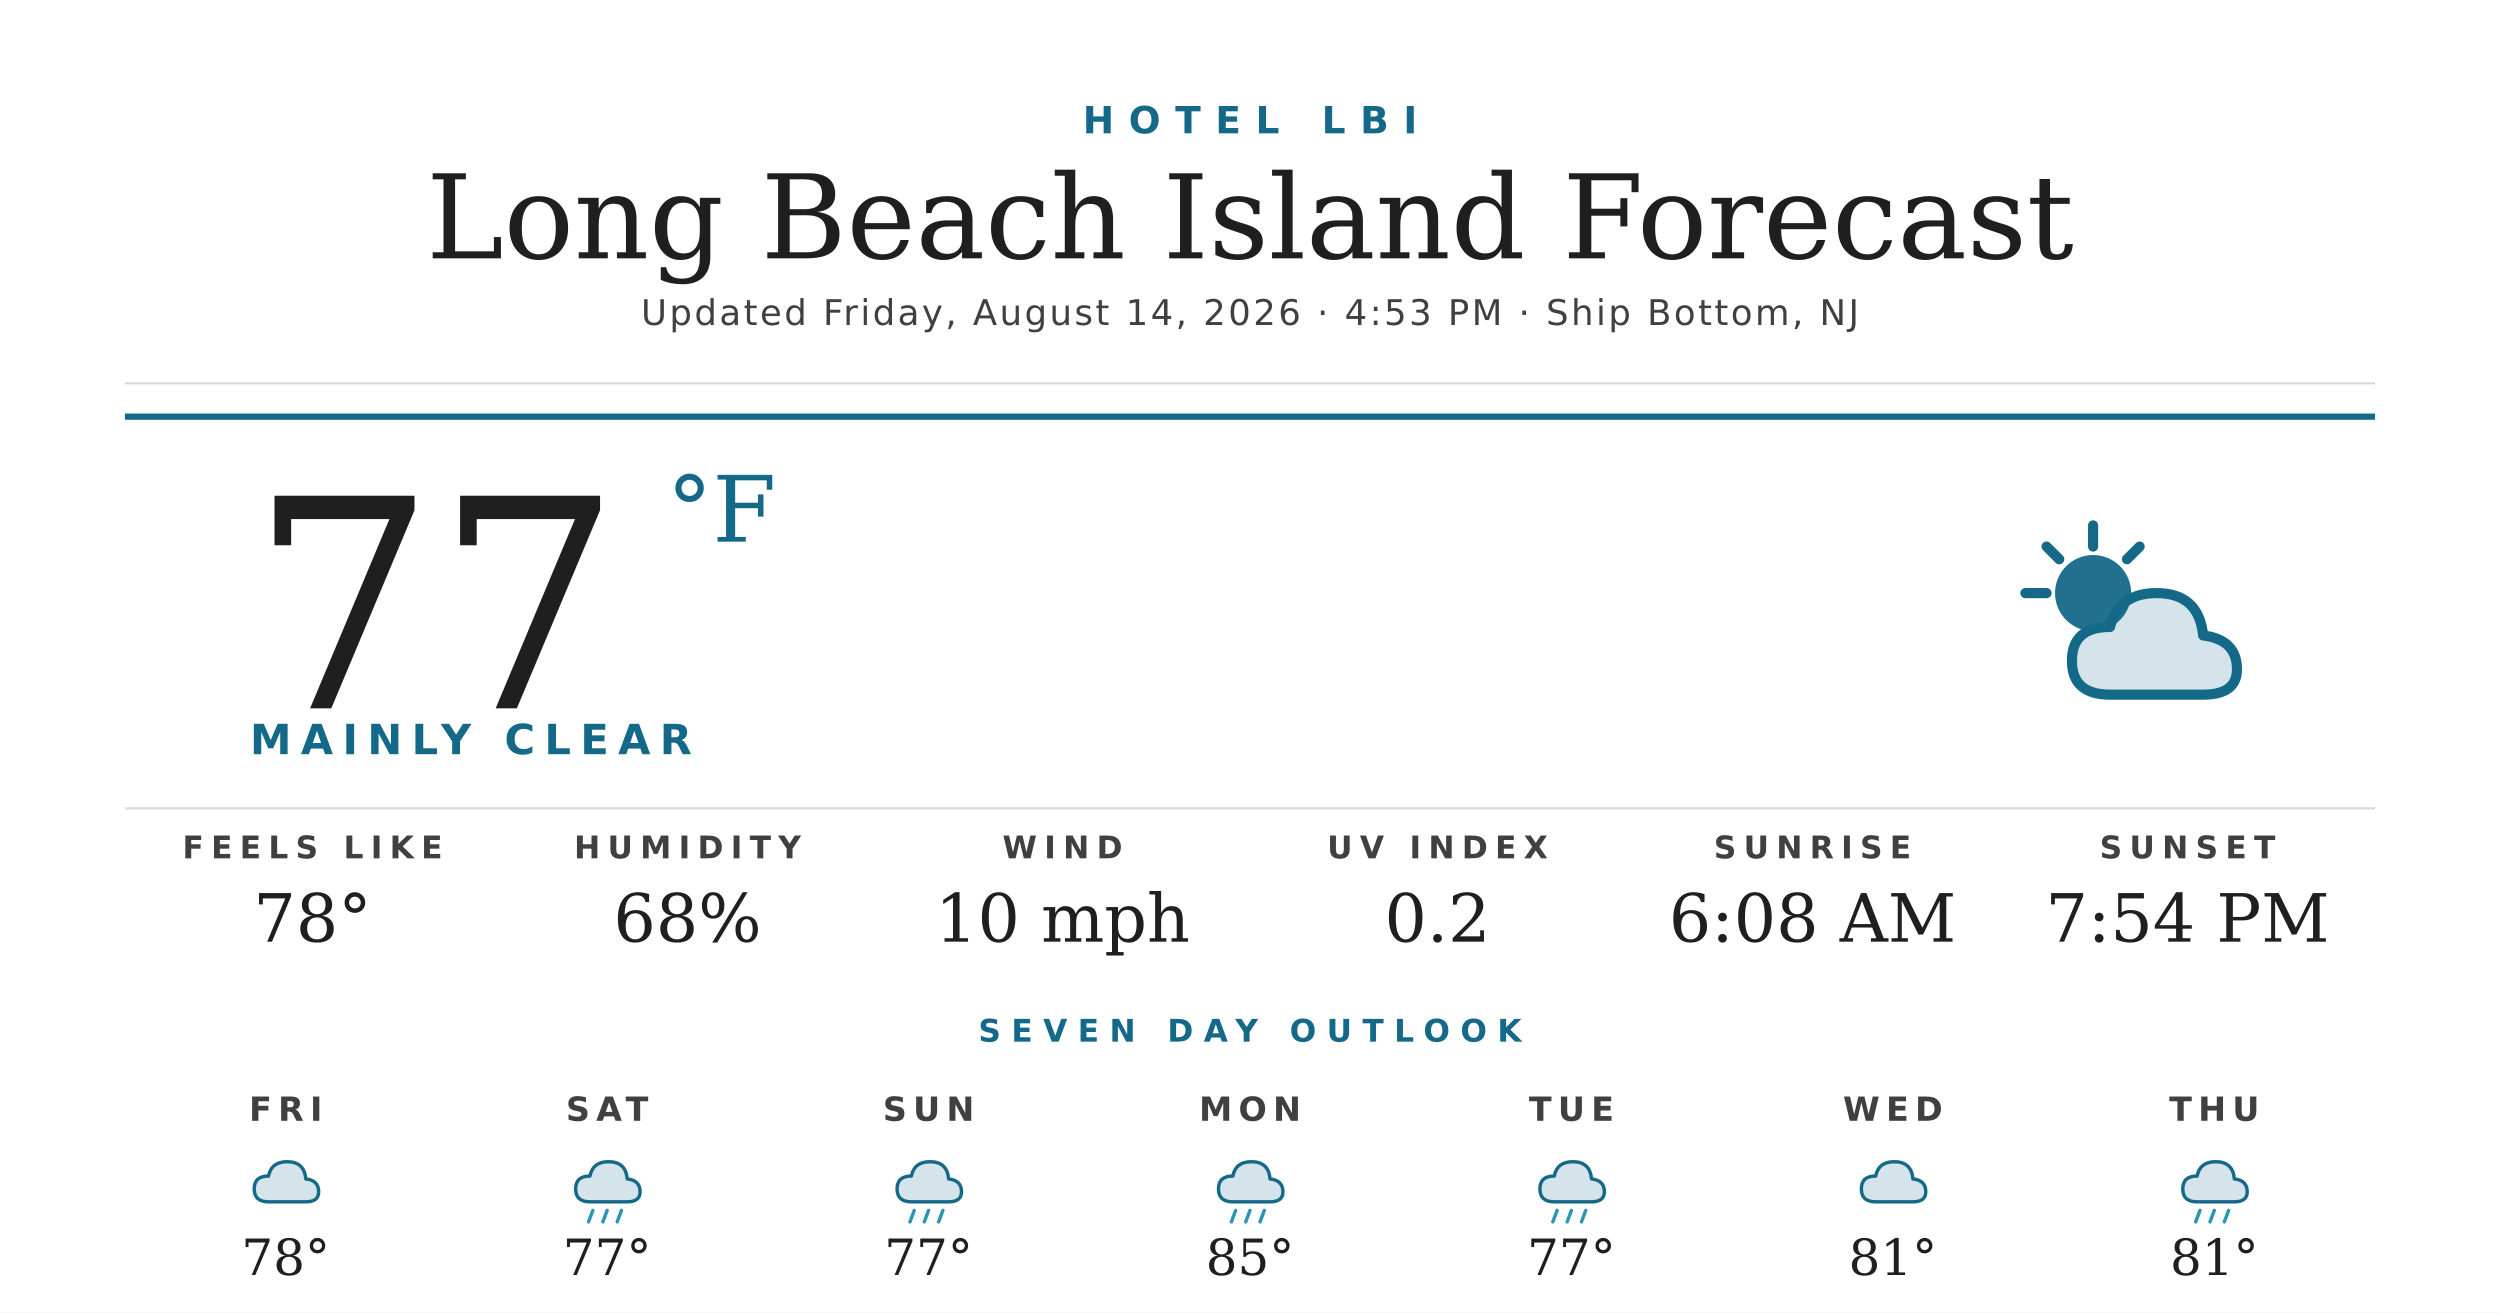
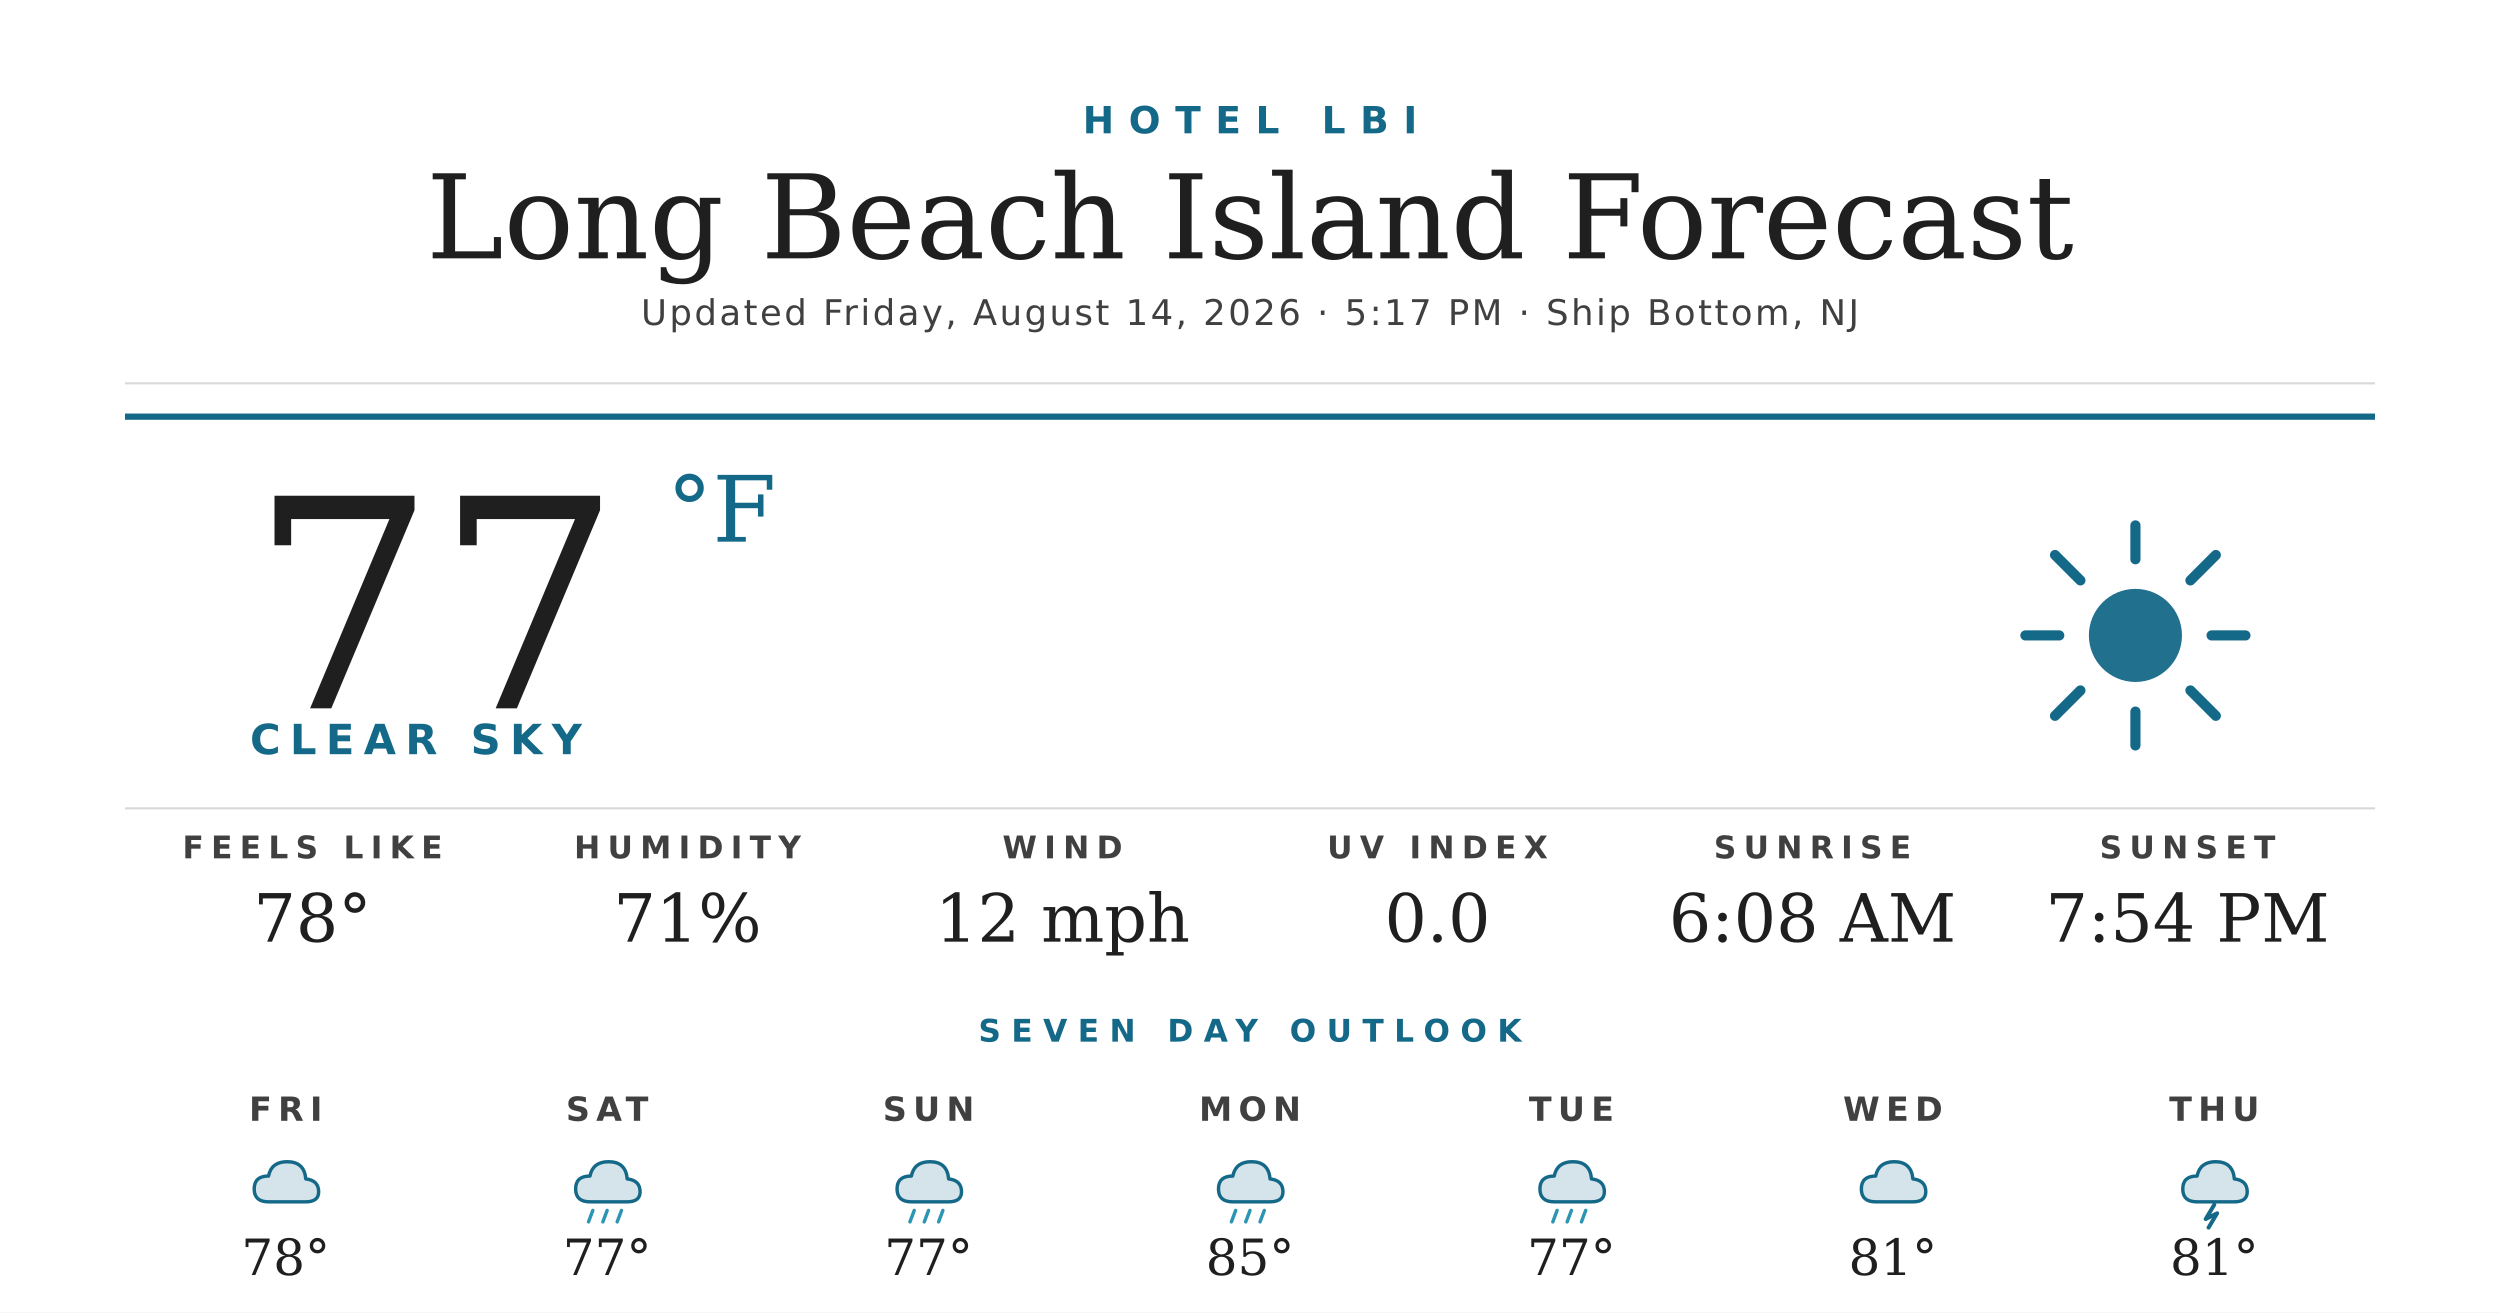
<svg xmlns="http://www.w3.org/2000/svg" width="1200" height="630" viewBox="0 0 1200 630">
  <rect width="1200" height="630" fill="#ffffff" />
  <text x="600" y="64" text-anchor="middle" font-family="'Montserrat Bold', 'Montserrat', 'DejaVu Sans', Helvetica, Arial, sans-serif" font-size="18" font-weight="700" fill="#156988" letter-spacing="7">HOTEL LBI</text>
  <text x="600" y="124" text-anchor="middle" font-family="'Prata', 'DejaVu Serif', Georgia, serif" font-size="56" fill="#1f1f1f">Long Beach Island Forecast</text>
-   <text x="600" y="156" text-anchor="middle" font-family="'Montserrat', 'DejaVu Sans', Helvetica, Arial, sans-serif" font-size="17" font-weight="500" fill="#404040" letter-spacing="1.2">Updated Friday, August 14, 2026 · 4:53 PM · Ship Bottom, NJ</text>
+   <text x="600" y="156" text-anchor="middle" font-family="'Montserrat', 'DejaVu Sans', Helvetica, Arial, sans-serif" font-size="17" font-weight="500" fill="#404040" letter-spacing="1.2">Updated Friday, August 14, 2026 · 5:17 PM · Ship Bottom, NJ</text>
  <line x1="60" y1="184" x2="1140" y2="184" stroke="#d8d8d8" stroke-width="1" />
  <line x1="60" y1="200" x2="1140" y2="200" stroke="#156988" stroke-width="3" />
  <text x="120" y="340" font-family="'Prata', 'DejaVu Serif', Georgia, serif" font-size="140" fill="#1f1f1f">77</text>
  <text x="320" y="260" font-family="'Prata', 'DejaVu Serif', Georgia, serif" font-size="44" fill="#156988">°F</text>
-   <text x="120" y="362" font-family="'Montserrat Bold', 'Montserrat', 'DejaVu Sans', Helvetica, Arial, sans-serif" font-size="20" font-weight="700" fill="#156988" letter-spacing="4.5">MAINLY CLEAR</text>
+   <text x="120" y="362" font-family="'Montserrat Bold', 'Montserrat', 'DejaVu Sans', Helvetica, Arial, sans-serif" font-size="20" font-weight="700" fill="#156988" letter-spacing="4.5">CLEAR SKY</text>
  <g transform="translate(960,240) scale(2.03125)">
-     <circle cx="22" cy="22" r="9" fill="#156988" opacity="0.95" />
+     <circle cx="32" cy="32" r="11" fill="#156988" opacity="0.95" />
    <g stroke="#156988" stroke-width="2.4" stroke-linecap="round">
-       <line x1="22" y1="6" x2="22" y2="11" />
-       <line x1="6" y1="22" x2="11" y2="22" />
-       <line x1="11" y1="11" x2="14" y2="14" />
-       <line x1="33" y1="11" x2="30" y2="14" />
+       <line x1="32" y1="6" x2="32" y2="14" />
+       <line x1="32" y1="50" x2="32" y2="58" />
+       <line x1="6" y1="32" x2="14" y2="32" />
+       <line x1="50" y1="32" x2="58" y2="32" />
+       <line x1="13" y1="13" x2="19" y2="19" />
+       <line x1="45" y1="45" x2="51" y2="51" />
+       <line x1="13" y1="51" x2="19" y2="45" />
+       <line x1="45" y1="19" x2="51" y2="13" />
    </g>
-     <path d="M26 46 Q17 46 17 38 Q17 30 26 30 Q28 22 37 22 Q47 22 48 32 Q56 33 56 40 Q56 46 48 46 Z" fill="#156988" opacity="0.18" />
-     <path d="M26 46 Q17 46 17 38 Q17 30 26 30 Q28 22 37 22 Q47 22 48 32 Q56 33 56 40 Q56 46 48 46 Z" fill="none" stroke="#156988" stroke-width="2.4" stroke-linejoin="round" />
  </g>
  <line x1="60" y1="388" x2="1140" y2="388" stroke="#d8d8d8" stroke-width="1" />
  <text x="150" y="412" text-anchor="middle" font-family="'Montserrat Bold', 'Montserrat', 'DejaVu Sans', Helvetica, Arial, sans-serif" font-size="15" font-weight="700" fill="#404040" letter-spacing="3.5">FEELS LIKE</text>
  <text x="150" y="452" text-anchor="middle" font-family="'Prata', 'DejaVu Serif', Georgia, serif" font-size="32" fill="#1f1f1f">78°</text>
  <text x="330" y="412" text-anchor="middle" font-family="'Montserrat Bold', 'Montserrat', 'DejaVu Sans', Helvetica, Arial, sans-serif" font-size="15" font-weight="700" fill="#404040" letter-spacing="3.5">HUMIDITY</text>
-   <text x="330" y="452" text-anchor="middle" font-family="'Prata', 'DejaVu Serif', Georgia, serif" font-size="32" fill="#1f1f1f">68%</text>
+   <text x="330" y="452" text-anchor="middle" font-family="'Prata', 'DejaVu Serif', Georgia, serif" font-size="32" fill="#1f1f1f">71%</text>
  <text x="510" y="412" text-anchor="middle" font-family="'Montserrat Bold', 'Montserrat', 'DejaVu Sans', Helvetica, Arial, sans-serif" font-size="15" font-weight="700" fill="#404040" letter-spacing="3.5">WIND</text>
-   <text x="510" y="452" text-anchor="middle" font-family="'Prata', 'DejaVu Serif', Georgia, serif" font-size="32" fill="#1f1f1f">10 mph</text>
+   <text x="510" y="452" text-anchor="middle" font-family="'Prata', 'DejaVu Serif', Georgia, serif" font-size="32" fill="#1f1f1f">12 mph</text>
  <text x="690" y="412" text-anchor="middle" font-family="'Montserrat Bold', 'Montserrat', 'DejaVu Sans', Helvetica, Arial, sans-serif" font-size="15" font-weight="700" fill="#404040" letter-spacing="3.5">UV INDEX</text>
-   <text x="690" y="452" text-anchor="middle" font-family="'Prata', 'DejaVu Serif', Georgia, serif" font-size="32" fill="#1f1f1f">0.2</text>
+   <text x="690" y="452" text-anchor="middle" font-family="'Prata', 'DejaVu Serif', Georgia, serif" font-size="32" fill="#1f1f1f">0.0</text>
  <text x="870" y="412" text-anchor="middle" font-family="'Montserrat Bold', 'Montserrat', 'DejaVu Sans', Helvetica, Arial, sans-serif" font-size="15" font-weight="700" fill="#404040" letter-spacing="3.5">SUNRISE</text>
  <text x="870" y="452" text-anchor="middle" font-family="'Prata', 'DejaVu Serif', Georgia, serif" font-size="32" fill="#1f1f1f">6:08 AM</text>
  <text x="1050" y="412" text-anchor="middle" font-family="'Montserrat Bold', 'Montserrat', 'DejaVu Sans', Helvetica, Arial, sans-serif" font-size="15" font-weight="700" fill="#404040" letter-spacing="3.5">SUNSET</text>
  <text x="1050" y="452" text-anchor="middle" font-family="'Prata', 'DejaVu Serif', Georgia, serif" font-size="32" fill="#1f1f1f">7:54 PM</text>
  <text x="600" y="500" text-anchor="middle" font-family="'Montserrat Bold', 'Montserrat', 'DejaVu Sans', Helvetica, Arial, sans-serif" font-size="15" font-weight="700" fill="#156988" letter-spacing="5">SEVEN DAY OUTLOOK</text>
  <text x="137.143" y="538" text-anchor="middle" font-family="'Montserrat Bold', 'Montserrat', 'DejaVu Sans', Helvetica, Arial, sans-serif" font-size="16" font-weight="700" fill="#404040" letter-spacing="3">FRI</text>
  <g transform="translate(115.1429,548) scale(0.6875)">
    <path d="M20 42 Q10 42 10 33 Q10 24 20 24 Q22 14 33 14 Q45 14 46 26 Q55 27 55 35 Q55 42 46 42 Z" fill="#156988" opacity="0.18" />
    <path d="M20 42 Q10 42 10 33 Q10 24 20 24 Q22 14 33 14 Q45 14 46 26 Q55 27 55 35 Q55 42 46 42 Z" fill="none" stroke="#156988" stroke-width="2.4" stroke-linejoin="round" />
  </g>
  <text x="137.143" y="612" text-anchor="middle" font-family="'Prata', 'DejaVu Serif', Georgia, serif" font-size="24" fill="#1f1f1f">78°</text>
  <text x="291.429" y="538" text-anchor="middle" font-family="'Montserrat Bold', 'Montserrat', 'DejaVu Sans', Helvetica, Arial, sans-serif" font-size="16" font-weight="700" fill="#404040" letter-spacing="3">SAT</text>
  <g transform="translate(269.4286,548) scale(0.6875)">
    <path d="M20 42 Q10 42 10 33 Q10 24 20 24 Q22 14 33 14 Q45 14 46 26 Q55 27 55 35 Q55 42 46 42 Z" fill="#156988" opacity="0.18" />
    <path d="M20 42 Q10 42 10 33 Q10 24 20 24 Q22 14 33 14 Q45 14 46 26 Q55 27 55 35 Q55 42 46 42 Z" fill="none" stroke="#156988" stroke-width="2.4" stroke-linejoin="round" />
    <g stroke="#2C95B3" stroke-width="2.4" stroke-linecap="round">
      <line x1="22" y1="48" x2="19" y2="56" />
      <line x1="32" y1="48" x2="29" y2="56" />
      <line x1="42" y1="48" x2="39" y2="56" />
    </g>
  </g>
  <text x="291.429" y="612" text-anchor="middle" font-family="'Prata', 'DejaVu Serif', Georgia, serif" font-size="24" fill="#1f1f1f">77°</text>
  <text x="445.714" y="538" text-anchor="middle" font-family="'Montserrat Bold', 'Montserrat', 'DejaVu Sans', Helvetica, Arial, sans-serif" font-size="16" font-weight="700" fill="#404040" letter-spacing="3">SUN</text>
  <g transform="translate(423.7143,548) scale(0.6875)">
    <path d="M20 42 Q10 42 10 33 Q10 24 20 24 Q22 14 33 14 Q45 14 46 26 Q55 27 55 35 Q55 42 46 42 Z" fill="#156988" opacity="0.18" />
    <path d="M20 42 Q10 42 10 33 Q10 24 20 24 Q22 14 33 14 Q45 14 46 26 Q55 27 55 35 Q55 42 46 42 Z" fill="none" stroke="#156988" stroke-width="2.4" stroke-linejoin="round" />
    <g stroke="#2C95B3" stroke-width="2.4" stroke-linecap="round">
      <line x1="22" y1="48" x2="19" y2="56" />
      <line x1="32" y1="48" x2="29" y2="56" />
      <line x1="42" y1="48" x2="39" y2="56" />
    </g>
  </g>
  <text x="445.714" y="612" text-anchor="middle" font-family="'Prata', 'DejaVu Serif', Georgia, serif" font-size="24" fill="#1f1f1f">77°</text>
  <text x="600" y="538" text-anchor="middle" font-family="'Montserrat Bold', 'Montserrat', 'DejaVu Sans', Helvetica, Arial, sans-serif" font-size="16" font-weight="700" fill="#404040" letter-spacing="3">MON</text>
  <g transform="translate(578,548) scale(0.6875)">
    <path d="M20 42 Q10 42 10 33 Q10 24 20 24 Q22 14 33 14 Q45 14 46 26 Q55 27 55 35 Q55 42 46 42 Z" fill="#156988" opacity="0.18" />
    <path d="M20 42 Q10 42 10 33 Q10 24 20 24 Q22 14 33 14 Q45 14 46 26 Q55 27 55 35 Q55 42 46 42 Z" fill="none" stroke="#156988" stroke-width="2.4" stroke-linejoin="round" />
    <g stroke="#2C95B3" stroke-width="2.4" stroke-linecap="round">
      <line x1="22" y1="48" x2="19" y2="56" />
      <line x1="32" y1="48" x2="29" y2="56" />
      <line x1="42" y1="48" x2="39" y2="56" />
    </g>
  </g>
  <text x="600" y="612" text-anchor="middle" font-family="'Prata', 'DejaVu Serif', Georgia, serif" font-size="24" fill="#1f1f1f">85°</text>
  <text x="754.286" y="538" text-anchor="middle" font-family="'Montserrat Bold', 'Montserrat', 'DejaVu Sans', Helvetica, Arial, sans-serif" font-size="16" font-weight="700" fill="#404040" letter-spacing="3">TUE</text>
  <g transform="translate(732.2857,548) scale(0.6875)">
    <path d="M20 42 Q10 42 10 33 Q10 24 20 24 Q22 14 33 14 Q45 14 46 26 Q55 27 55 35 Q55 42 46 42 Z" fill="#156988" opacity="0.18" />
    <path d="M20 42 Q10 42 10 33 Q10 24 20 24 Q22 14 33 14 Q45 14 46 26 Q55 27 55 35 Q55 42 46 42 Z" fill="none" stroke="#156988" stroke-width="2.4" stroke-linejoin="round" />
    <g stroke="#2C95B3" stroke-width="2.4" stroke-linecap="round">
      <line x1="22" y1="48" x2="19" y2="56" />
      <line x1="32" y1="48" x2="29" y2="56" />
      <line x1="42" y1="48" x2="39" y2="56" />
    </g>
  </g>
  <text x="754.286" y="612" text-anchor="middle" font-family="'Prata', 'DejaVu Serif', Georgia, serif" font-size="24" fill="#1f1f1f">77°</text>
  <text x="908.571" y="538" text-anchor="middle" font-family="'Montserrat Bold', 'Montserrat', 'DejaVu Sans', Helvetica, Arial, sans-serif" font-size="16" font-weight="700" fill="#404040" letter-spacing="3">WED</text>
  <g transform="translate(886.5714,548) scale(0.6875)">
    <path d="M20 42 Q10 42 10 33 Q10 24 20 24 Q22 14 33 14 Q45 14 46 26 Q55 27 55 35 Q55 42 46 42 Z" fill="#156988" opacity="0.18" />
    <path d="M20 42 Q10 42 10 33 Q10 24 20 24 Q22 14 33 14 Q45 14 46 26 Q55 27 55 35 Q55 42 46 42 Z" fill="none" stroke="#156988" stroke-width="2.4" stroke-linejoin="round" />
  </g>
  <text x="908.571" y="612" text-anchor="middle" font-family="'Prata', 'DejaVu Serif', Georgia, serif" font-size="24" fill="#1f1f1f">81°</text>
  <text x="1062.857" y="538" text-anchor="middle" font-family="'Montserrat Bold', 'Montserrat', 'DejaVu Sans', Helvetica, Arial, sans-serif" font-size="16" font-weight="700" fill="#404040" letter-spacing="3">THU</text>
  <g transform="translate(1040.857,548) scale(0.6875)">
    <path d="M20 42 Q10 42 10 33 Q10 24 20 24 Q22 14 33 14 Q45 14 46 26 Q55 27 55 35 Q55 42 46 42 Z" fill="#156988" opacity="0.18" />
    <path d="M20 42 Q10 42 10 33 Q10 24 20 24 Q22 14 33 14 Q45 14 46 26 Q55 27 55 35 Q55 42 46 42 Z" fill="none" stroke="#156988" stroke-width="2.4" stroke-linejoin="round" />
-     <g stroke="#2C95B3" stroke-width="2.4" stroke-linecap="round">
-       <line x1="22" y1="48" x2="19" y2="56" />
-       <line x1="32" y1="48" x2="29" y2="56" />
-       <line x1="42" y1="48" x2="39" y2="56" />
-     </g>
+     <path d="M32 44 L26 54 L34 50 L28 60" stroke="#156988" stroke-width="2.8" fill="none" stroke-linecap="round" stroke-linejoin="round" />
  </g>
  <text x="1062.857" y="612" text-anchor="middle" font-family="'Prata', 'DejaVu Serif', Georgia, serif" font-size="24" fill="#1f1f1f">81°</text>
</svg>
